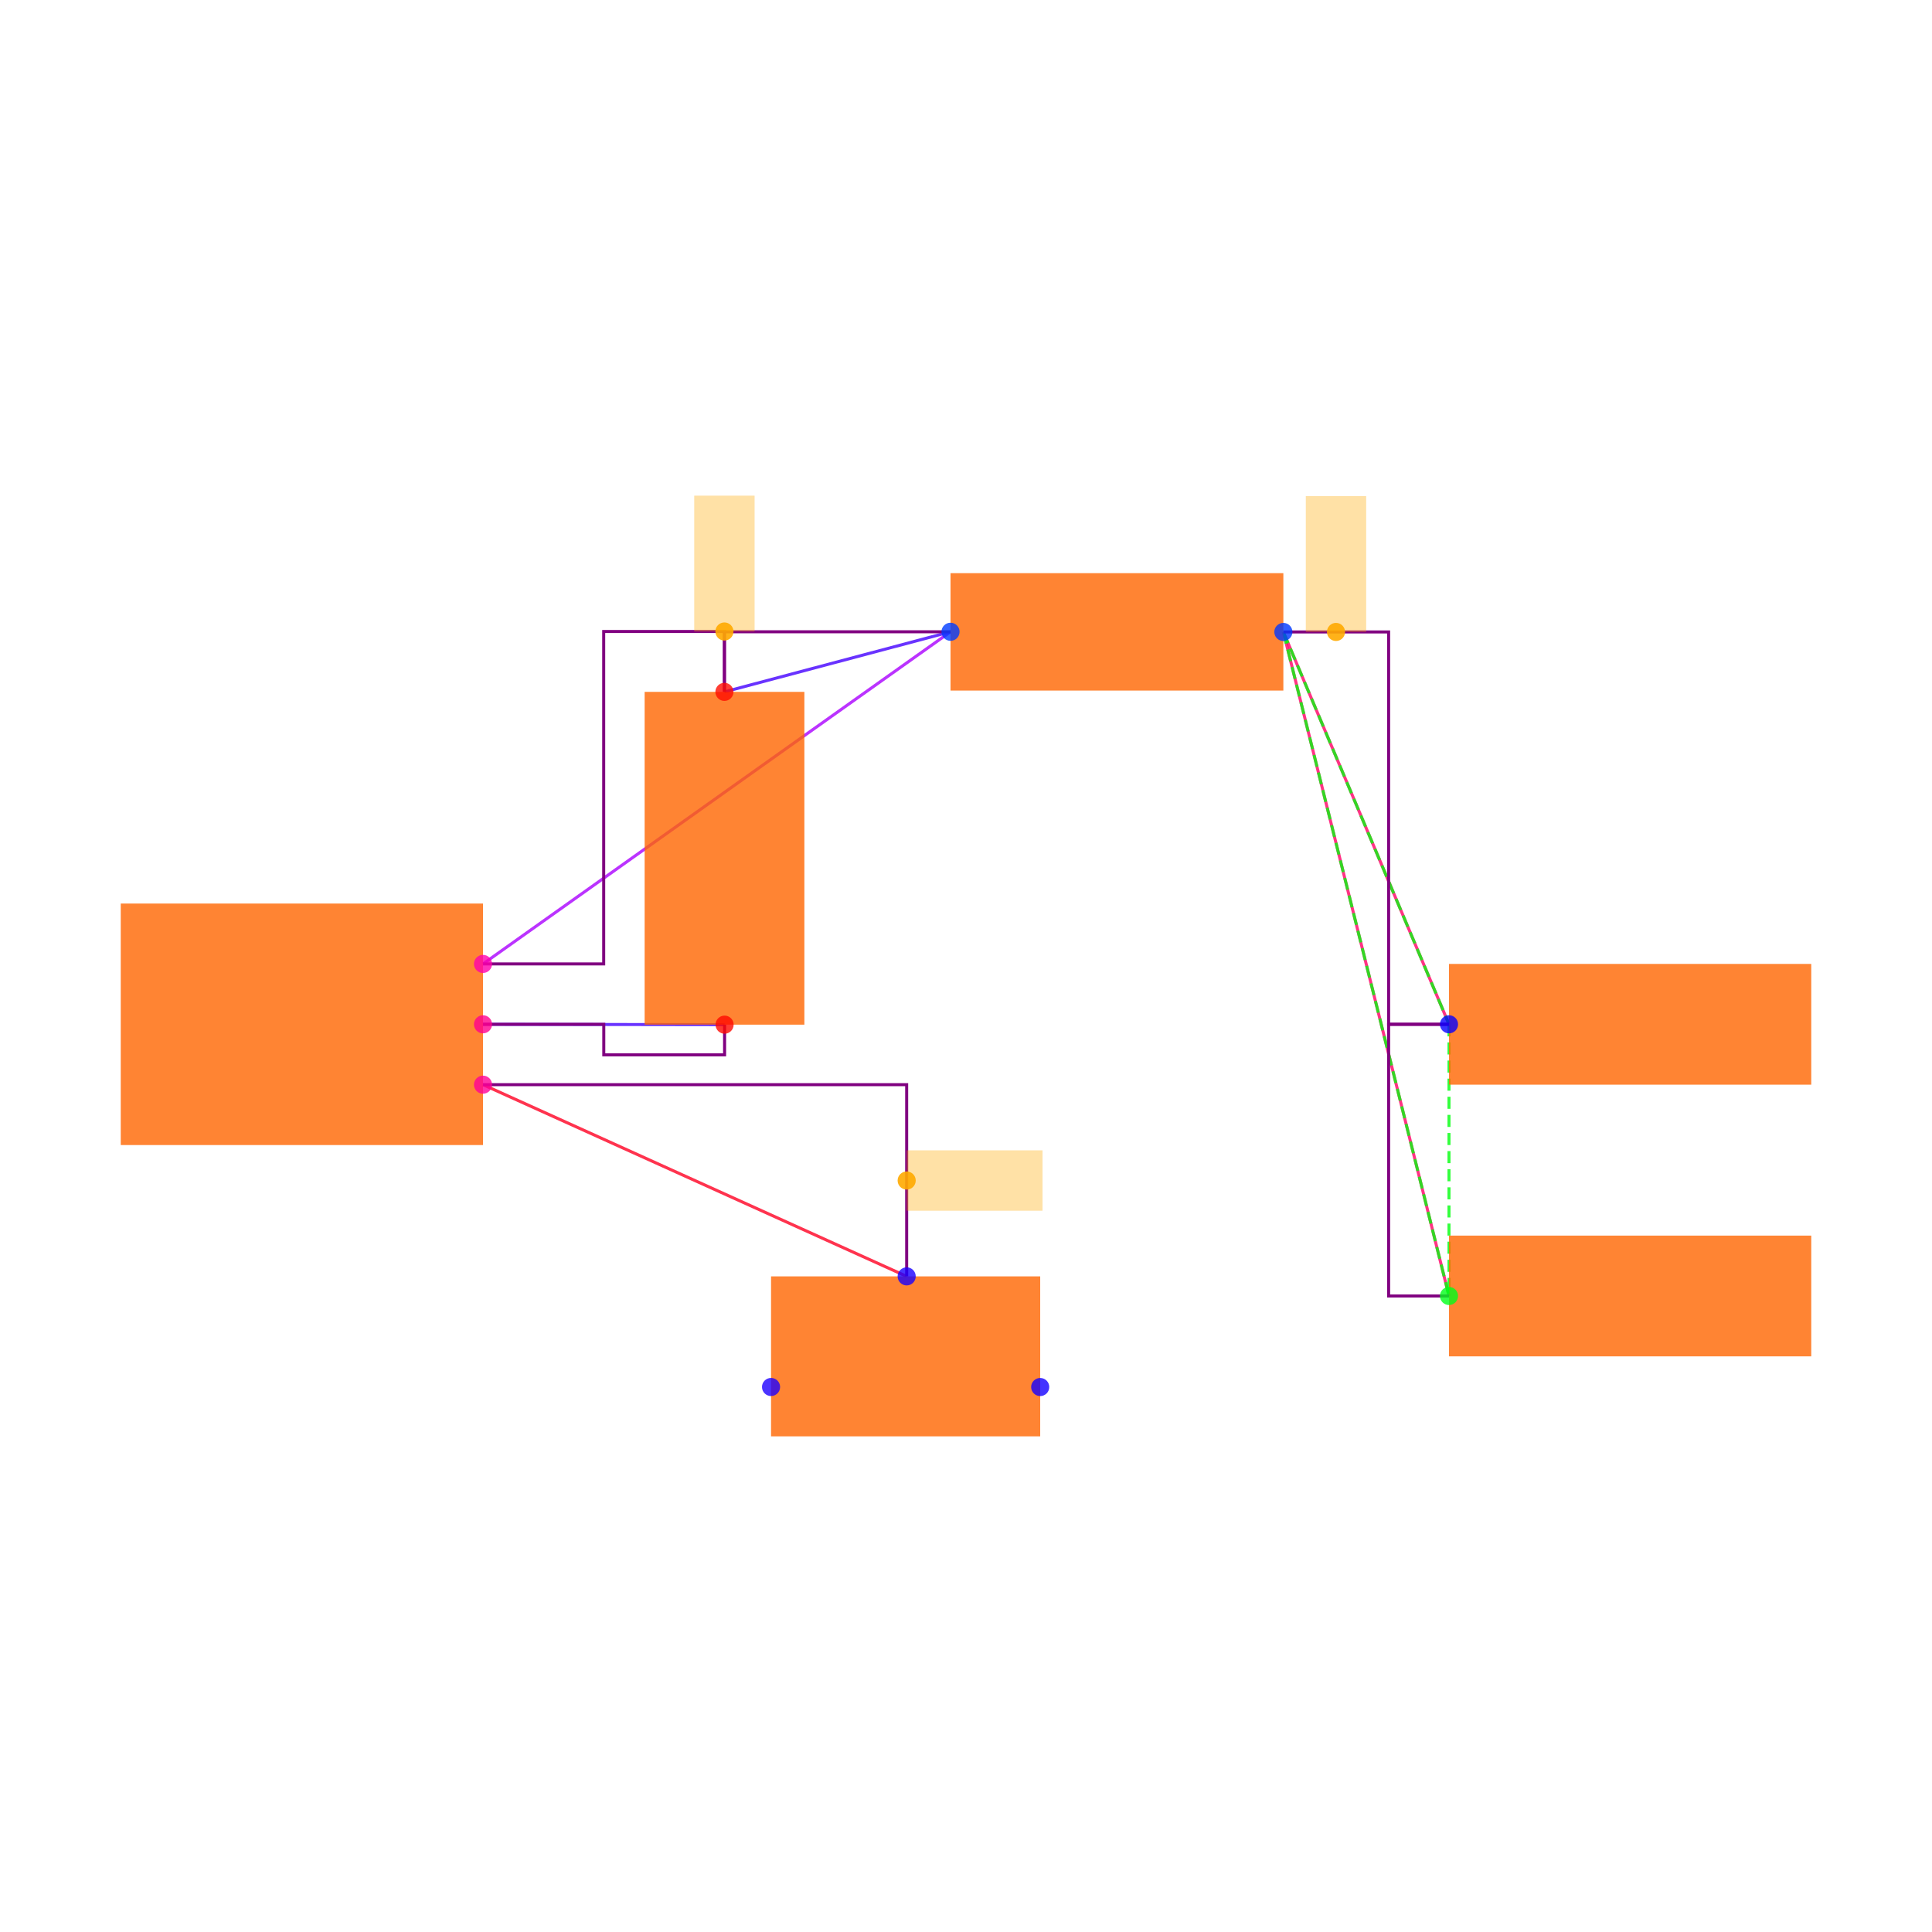
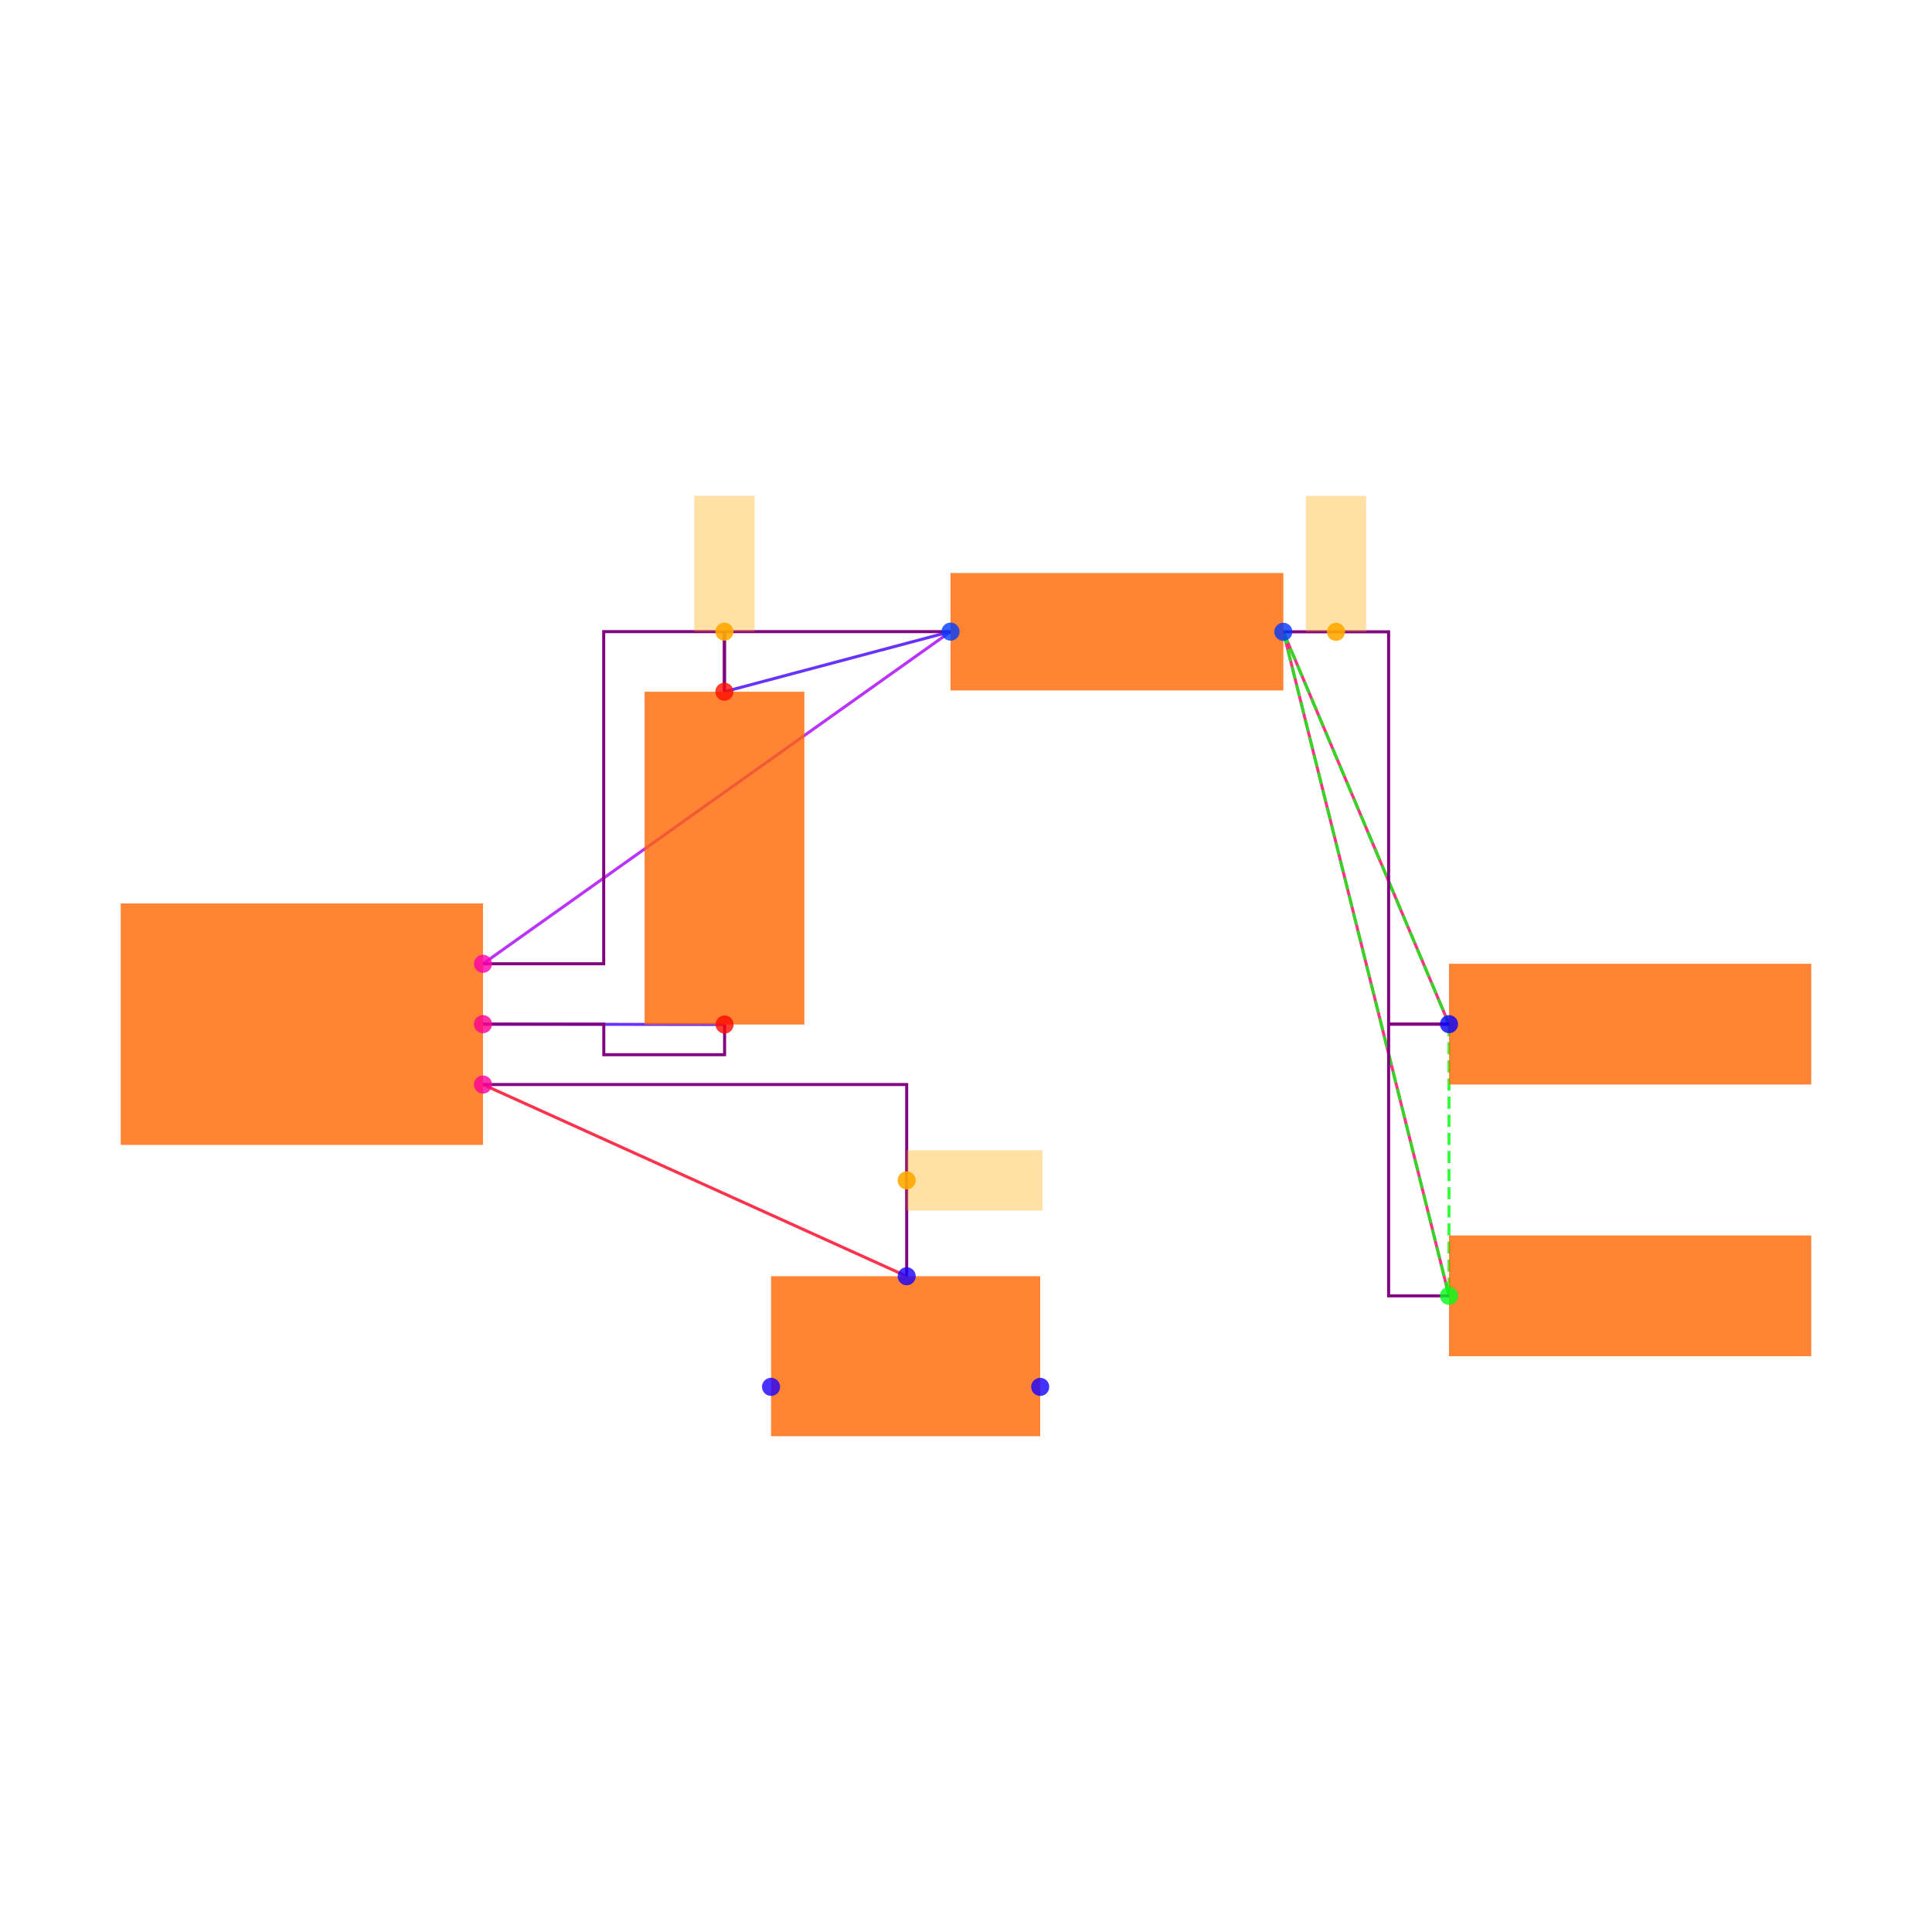
<svg xmlns="http://www.w3.org/2000/svg" width="640" height="640" viewBox="0 0 640 640">
  <rect width="100%" height="100%" fill="white" />
  <g>
-     <polyline data-points="1.4002733499999995,-0.0012093000000001908 0.6000000000000001,0" data-type="line" data-label="" points="240.027,339.433 160,339.312" fill="none" stroke="hsl(256, 100%, 50%, 0.8)" stroke-width="1px" />
+     <polyline data-points="1.4002733499999995,-0.0012093000000001908 0.6000000000000001,0" data-type="line" data-label="" points="240.027,339.386 160,339.265" fill="none" stroke="hsl(256, 100%, 50%, 0.8)" stroke-width="1px" />
  </g>
  <g>
-     <polyline data-points="1.3997266500000003,1.1012093000000003 2.1487092999999997,1.3002732499999994" data-type="line" data-label="" points="239.973,229.191 314.871,209.285" fill="none" stroke="hsl(256, 100%, 50%, 0.8)" stroke-width="1px" />
+     <polyline data-points="1.3997266500000003,1.1012093000000003 2.1487092999999997,1.3002732499999994" data-type="line" data-label="" points="239.973,229.144 314.871,209.238" fill="none" stroke="hsl(256, 100%, 50%, 0.8)" stroke-width="1px" />
  </g>
  <g>
-     <polyline data-points="2.1487092999999997,1.3002732499999994 0.6000000000000001,0.2" data-type="line" data-label="" points="314.871,209.285 160,319.312" fill="none" stroke="hsl(280, 100%, 50%, 0.8)" stroke-width="1px" />
+     <polyline data-points="2.1487092999999997,1.3002732499999994 0.6000000000000001,0.2" data-type="line" data-label="" points="314.871,209.238 160,319.265" fill="none" stroke="hsl(280, 100%, 50%, 0.8)" stroke-width="1px" />
  </g>
  <g>
-     <polyline data-points="3.8000000000000003,0 3.2512907000000006,1.2997267500000007" data-type="line" data-label="" points="480,339.312 425.129,209.339" fill="none" stroke="hsl(336, 100%, 50%, 0.8)" stroke-width="1px" />
+     <polyline data-points="3.8000000000000003,0 3.2512907000000006,1.2997267500000007" data-type="line" data-label="" points="480,339.265 425.129,209.293" fill="none" stroke="hsl(336, 100%, 50%, 0.8)" stroke-width="1px" />
  </g>
  <g>
-     <polyline data-points="3.8000000000000003,-0.9 3.2512907000000006,1.2997267500000007" data-type="line" data-label="" points="480,429.312 425.129,209.339" fill="none" stroke="hsl(336, 100%, 50%, 0.8)" stroke-width="1px" />
+     <polyline data-points="3.8000000000000003,-0.9 3.2512907000000006,1.2997267500000007" data-type="line" data-label="" points="480,429.265 425.129,209.293" fill="none" stroke="hsl(336, 100%, 50%, 0.8)" stroke-width="1px" />
  </g>
  <g>
-     <polyline data-points="2.0034928,-0.8350319000000007 0.6000000000000001,-0.2" data-type="line" data-label="" points="300.349,422.815 160,359.312" fill="none" stroke="hsl(352, 100%, 50%, 0.8)" stroke-width="1px" />
+     <polyline data-points="2.0034928,-0.8350319000000007 0.6000000000000001,-0.2" data-type="line" data-label="" points="300.349,422.768 160,359.265" fill="none" stroke="hsl(352, 100%, 50%, 0.8)" stroke-width="1px" />
  </g>
  <g>
-     <polyline data-points="3.2512907000000006,1.2997267500000007 3.8000000000000003,0" data-type="line" data-label="" points="425.129,209.339 480,339.312" fill="none" stroke="hsl(123, 100%, 50%, 0.8)" stroke-width="1px" stroke-dasharray="4 2" />
+     <polyline data-points="3.2512907000000006,1.2997267500000007 3.8000000000000003,0" data-type="line" data-label="" points="425.129,209.293 480,339.265" fill="none" stroke="hsl(123, 100%, 50%, 0.8)" stroke-width="1px" stroke-dasharray="4 2" />
  </g>
  <g>
-     <polyline data-points="3.2512907000000006,1.2997267500000007 3.8000000000000003,-0.9" data-type="line" data-label="" points="425.129,209.339 480,429.312" fill="none" stroke="hsl(123, 100%, 50%, 0.8)" stroke-width="1px" stroke-dasharray="4 2" />
+     <polyline data-points="3.2512907000000006,1.2997267500000007 3.8000000000000003,-0.9" data-type="line" data-label="" points="425.129,209.293 480,429.265" fill="none" stroke="hsl(123, 100%, 50%, 0.8)" stroke-width="1px" stroke-dasharray="4 2" />
  </g>
  <g>
-     <polyline data-points="3.8000000000000003,0 3.8000000000000003,-0.9" data-type="line" data-label="" points="480,339.312 480,429.312" fill="none" stroke="hsl(123, 100%, 50%, 0.8)" stroke-width="1px" stroke-dasharray="4 2" />
+     <polyline data-points="3.8000000000000003,0 3.8000000000000003,-0.9" data-type="line" data-label="" points="480,339.265 480,429.265" fill="none" stroke="hsl(123, 100%, 50%, 0.8)" stroke-width="1px" stroke-dasharray="4 2" />
  </g>
  <g>
-     <polyline data-points="1.4002733499999995,-0.0012093000000001908 1.4002733499999995,-0.1012093000000002 1.0001366749999998,-0.1012093000000002 1.0001366749999998,0 0.6000000000000001,0" data-type="line" data-label="" points="240.027,339.433 240.027,349.433 200.014,349.433 200.014,339.312 160,339.312" fill="none" stroke="purple" stroke-width="1px" />
+     <polyline data-points="1.4002733499999995,-0.0012093000000001908 1.4002733499999995,-0.1012093000000002 1.0001366749999998,-0.1012093000000002 1.0001366749999998,0 0.6000000000000001,0" data-type="line" data-label="" points="240.027,339.386 240.027,349.386 200.014,349.386 200.014,339.265 160,339.265" fill="none" stroke="purple" stroke-width="1px" />
  </g>
  <g>
-     <polyline data-points="2.1487092999999997,1.3002732499999994 1.3997266500000003,1.3002732499999994 1.3997266500000003,1.1012093000000003" data-type="line" data-label="" points="314.871,209.285 239.973,209.285 239.973,229.191" fill="none" stroke="purple" stroke-width="1px" />
+     <polyline data-points="2.1487092999999997,1.3002732499999994 1.3997266500000003,1.3002732499999994 1.3997266500000003,1.1012093000000003" data-type="line" data-label="" points="314.871,209.238 239.973,209.238 239.973,229.144" fill="none" stroke="purple" stroke-width="1px" />
  </g>
  <g>
-     <polyline data-points="0.6000000000000001,0.2 0.9998633250000002,0.2 0.9998633250000002,1.3012093000000002 1.3997266500000003,1.3012093000000002 1.3997266500000003,1.1012093000000003" data-type="line" data-label="" points="160,319.312 199.986,319.312 199.986,209.191 239.973,209.191 239.973,229.191" fill="none" stroke="purple" stroke-width="1px" />
+     <polyline data-points="0.6000000000000001,0.2 0.9998633250000002,0.2 0.9998633250000002,1.3002732499999994 1.3997266500000003,1.3002732499999994 1.3997266500000003,1.1012093000000003" data-type="line" data-label="" points="160,319.265 199.986,319.265 199.986,209.238 239.973,209.238 239.973,229.144" fill="none" stroke="purple" stroke-width="1px" />
  </g>
  <g>
-     <polyline data-points="3.8000000000000003,-0.9 3.6000000000000005,-0.9 3.6000000000000005,0 3.8000000000000003,0" data-type="line" data-label="" points="480,429.312 460,429.312 460,339.312 480,339.312" fill="none" stroke="purple" stroke-width="1px" />
+     <polyline data-points="3.8000000000000003,-0.9 3.6,-0.9 3.6,0 3.8000000000000003,0" data-type="line" data-label="" points="480,429.265 460,429.265 460,339.265 480,339.265" fill="none" stroke="purple" stroke-width="1px" />
  </g>
  <g>
-     <polyline data-points="3.2512907000000006,1.2997267500000007 3.6,1.2997267500000007 3.6,0 3.8000000000000003,0" data-type="line" data-label="" points="425.129,209.339 460,209.339 460,339.312 480,339.312" fill="none" stroke="purple" stroke-width="1px" />
+     <polyline data-points="3.2512907000000006,1.2997267500000007 3.6,1.2997267500000007 3.6,0 3.8000000000000003,0" data-type="line" data-label="" points="425.129,209.293 460,209.293 460,339.265 480,339.265" fill="none" stroke="purple" stroke-width="1px" />
  </g>
  <g>
-     <polyline data-points="2.0034928,-0.8350319000000007 2.0034928,-0.2 0.6000000000000001,-0.2" data-type="line" data-label="" points="300.349,422.815 300.349,359.312 160,359.312" fill="none" stroke="purple" stroke-width="1px" />
+     <polyline data-points="2.0034928,-0.8350319000000007 2.0034928,-0.2 0.6000000000000001,-0.2" data-type="line" data-label="" points="300.349,422.768 300.349,359.265 160,359.265" fill="none" stroke="purple" stroke-width="1px" />
  </g>
  <g>
-     <rect data-type="rect" data-label="schematic_component_0" data-x="0" data-y="0" x="40" y="299.312" width="120" height="80" fill="hsl(24, 100%, 50%, 0.8)" stroke="black" stroke-width="0.01" />
+     <rect data-type="rect" data-label="schematic_component_0" data-x="0" data-y="0" x="40" y="299.265" width="120" height="80" fill="hsl(24, 100%, 50%, 0.8)" stroke="black" stroke-width="0.01" />
  </g>
  <g>
-     <rect data-type="rect" data-label="schematic_component_1" data-x="1.4" data-y="0.55" x="213.542" y="229.191" width="52.917" height="110.242" fill="hsl(24, 100%, 50%, 0.8)" stroke="black" stroke-width="0.01" />
+     <rect data-type="rect" data-label="schematic_component_1" data-x="1.4" data-y="0.55" x="213.542" y="229.144" width="52.917" height="110.242" fill="hsl(24, 100%, 50%, 0.8)" stroke="black" stroke-width="0.01" />
  </g>
  <g>
-     <rect data-type="rect" data-label="schematic_component_2" data-x="2.7" data-y="1.3" x="314.871" y="189.867" width="110.258" height="38.891" fill="hsl(24, 100%, 50%, 0.8)" stroke="black" stroke-width="0.01" />
+     <rect data-type="rect" data-label="schematic_component_2" data-x="2.7" data-y="1.3" x="314.871" y="189.82" width="110.258" height="38.891" fill="hsl(24, 100%, 50%, 0.8)" stroke="black" stroke-width="0.01" />
  </g>
  <g>
-     <rect data-type="rect" data-label="schematic_component_3" data-x="4.4" data-y="0" x="480" y="319.312" width="120" height="40" fill="hsl(24, 100%, 50%, 0.8)" stroke="black" stroke-width="0.01" />
+     <rect data-type="rect" data-label="schematic_component_3" data-x="4.4" data-y="0" x="480" y="319.265" width="120" height="40" fill="hsl(24, 100%, 50%, 0.8)" stroke="black" stroke-width="0.01" />
  </g>
  <g>
-     <rect data-type="rect" data-label="schematic_component_4" data-x="4.4" data-y="-0.9" x="480" y="409.312" width="120" height="40" fill="hsl(24, 100%, 50%, 0.8)" stroke="black" stroke-width="0.01" />
+     <rect data-type="rect" data-label="schematic_component_4" data-x="4.4" data-y="-0.9" x="480" y="409.265" width="120" height="40" fill="hsl(24, 100%, 50%, 0.8)" stroke="black" stroke-width="0.01" />
  </g>
  <g>
-     <rect data-type="rect" data-label="schematic_component_5" data-x="2" data-y="-1.1" x="255.42" y="422.815" width="89.16" height="52.994" fill="hsl(24, 100%, 50%, 0.8)" stroke="black" stroke-width="0.01" />
+     <rect data-type="rect" data-label="schematic_component_5" data-x="2" data-y="-1.1" x="255.42" y="422.768" width="89.16" height="52.994" fill="hsl(24, 100%, 50%, 0.8)" stroke="black" stroke-width="0.01" />
  </g>
  <g>
-     <rect data-type="rect" data-label="netId: solderjumper.JP8 &gt; port.pin2 to .U1 &gt; .pin6 globalConnNetId: connectivity_net3" data-x="2.2284928" data-y="-0.5175159500000004" x="300.349" y="381.064" width="45" height="20" fill="hsl(40, 100%, 50%, 0.35)" stroke="black" stroke-width="0.01" />
+     <rect data-type="rect" data-label="netId: solderjumper.JP8 &gt; port.pin2 to .U1 &gt; .pin6 globalConnNetId: connectivity_net3" data-x="2.2284928" data-y="-0.5175159500000004" x="300.349" y="381.017" width="45" height="20" fill="hsl(40, 100%, 50%, 0.35)" stroke="black" stroke-width="0.01" />
  </g>
  <g>
-     <rect data-type="rect" data-label="netId: resistor.R1 &gt; port.pin1 to .U1 &gt; .pin1 globalConnNetId: connectivity_net1" data-x="1.3997266500000003" data-y="1.5262093000000003" x="229.973" y="164.191" width="20" height="45" fill="hsl(40, 100%, 50%, 0.35)" stroke="black" stroke-width="0.01" />
+     <rect data-type="rect" data-label="netId: resistor.R1 &gt; port.pin1 to .U1 &gt; .pin1 globalConnNetId: connectivity_net1" data-x="1.3997266500000003" data-y="1.5252732499999995" x="229.973" y="164.238" width="20" height="45" fill="hsl(40, 100%, 50%, 0.35)" stroke="black" stroke-width="0.01" />
  </g>
  <g>
-     <rect data-type="rect" data-label="netId: PAD globalConnNetId: connectivity_net2" data-x="3.4256453500000004" data-y="1.5247267500000008" x="432.565" y="164.339" width="20" height="45" fill="hsl(40, 100%, 50%, 0.35)" stroke="black" stroke-width="0.01" />
+     <rect data-type="rect" data-label="netId: PAD globalConnNetId: connectivity_net2" data-x="3.4256453500000004" data-y="1.5247267500000008" x="432.565" y="164.293" width="20" height="45" fill="hsl(40, 100%, 50%, 0.35)" stroke="black" stroke-width="0.01" />
  </g>
  <g>
-     <circle data-type="point" data-label="U1.6 x+" data-x="0.6000000000000001" data-y="-0.2" cx="160" cy="359.312" r="3" fill="hsl(324, 100%, 50%, 0.8)" />
+     <circle data-type="point" data-label="U1.6 x+" data-x="0.6000000000000001" data-y="-0.2" cx="160" cy="359.265" r="3" fill="hsl(324, 100%, 50%, 0.8)" />
  </g>
  <g>
-     <circle data-type="point" data-label="U1.8 x+" data-x="0.6000000000000001" data-y="0" cx="160" cy="339.312" r="3" fill="hsl(326, 100%, 50%, 0.8)" />
+     <circle data-type="point" data-label="U1.8 x+" data-x="0.6000000000000001" data-y="0" cx="160" cy="339.265" r="3" fill="hsl(326, 100%, 50%, 0.8)" />
  </g>
  <g>
-     <circle data-type="point" data-label="U1.1 x+" data-x="0.6000000000000001" data-y="0.2" cx="160" cy="319.312" r="3" fill="hsl(319, 100%, 50%, 0.8)" />
+     <circle data-type="point" data-label="U1.1 x+" data-x="0.6000000000000001" data-y="0.2" cx="160" cy="319.265" r="3" fill="hsl(319, 100%, 50%, 0.8)" />
  </g>
  <g>
-     <circle data-type="point" data-label="C2.1 y-" data-x="1.4002733499999995" data-y="-0.0012093000000001908" cx="240.027" cy="339.433" r="3" fill="hsl(2, 100%, 50%, 0.8)" />
+     <circle data-type="point" data-label="C2.1 y-" data-x="1.4002733499999995" data-y="-0.0012093000000001908" cx="240.027" cy="339.386" r="3" fill="hsl(2, 100%, 50%, 0.8)" />
  </g>
  <g>
-     <circle data-type="point" data-label="C2.2 y+" data-x="1.3997266500000003" data-y="1.1012093000000003" cx="239.973" cy="229.191" r="3" fill="hsl(3, 100%, 50%, 0.8)" />
+     <circle data-type="point" data-label="C2.2 y+" data-x="1.3997266500000003" data-y="1.1012093000000003" cx="239.973" cy="229.144" r="3" fill="hsl(3, 100%, 50%, 0.8)" />
  </g>
  <g>
-     <circle data-type="point" data-label="R1.1 x-" data-x="2.1487092999999997" data-y="1.3002732499999994" cx="314.871" cy="209.285" r="3" fill="hsl(226, 100%, 50%, 0.8)" />
+     <circle data-type="point" data-label="R1.1 x-" data-x="2.1487092999999997" data-y="1.3002732499999994" cx="314.871" cy="209.238" r="3" fill="hsl(226, 100%, 50%, 0.8)" />
  </g>
  <g>
-     <circle data-type="point" data-label="R1.2 x+" data-x="3.2512907000000006" data-y="1.2997267500000007" cx="425.129" cy="209.339" r="3" fill="hsl(227, 100%, 50%, 0.8)" />
+     <circle data-type="point" data-label="R1.2 x+" data-x="3.2512907000000006" data-y="1.2997267500000007" cx="425.129" cy="209.293" r="3" fill="hsl(227, 100%, 50%, 0.8)" />
  </g>
  <g>
-     <circle data-type="point" data-label="JP5.1 x-" data-x="3.8000000000000003" data-y="0" cx="480" cy="339.312" r="3" fill="hsl(242, 100%, 50%, 0.8)" />
+     <circle data-type="point" data-label="JP5.1 x-" data-x="3.8000000000000003" data-y="0" cx="480" cy="339.265" r="3" fill="hsl(242, 100%, 50%, 0.8)" />
  </g>
  <g>
-     <circle data-type="point" data-label="JP9.1 x-" data-x="3.8000000000000003" data-y="-0.9" cx="480" cy="429.312" r="3" fill="hsl(126, 100%, 50%, 0.8)" />
+     <circle data-type="point" data-label="JP9.1 x-" data-x="3.8000000000000003" data-y="-0.9" cx="480" cy="429.265" r="3" fill="hsl(126, 100%, 50%, 0.8)" />
  </g>
  <g>
-     <circle data-type="point" data-label="JP8.1 x+" data-x="2.4458007999999998" data-y="-1.2015872704999997" cx="344.58" cy="459.471" r="3" fill="hsl(245, 100%, 50%, 0.8)" />
+     <circle data-type="point" data-label="JP8.1 x+" data-x="2.4458007999999998" data-y="-1.2015872704999997" cx="344.58" cy="459.424" r="3" fill="hsl(245, 100%, 50%, 0.8)" />
  </g>
  <g>
-     <circle data-type="point" data-label="JP8.2 y+" data-x="2.0034928" data-y="-0.8350319000000007" cx="300.349" cy="422.815" r="3" fill="hsl(246, 100%, 50%, 0.8)" />
+     <circle data-type="point" data-label="JP8.2 y+" data-x="2.0034928" data-y="-0.8350319000000007" cx="300.349" cy="422.768" r="3" fill="hsl(246, 100%, 50%, 0.8)" />
  </g>
  <g>
-     <circle data-type="point" data-label="JP8.3 x-" data-x="1.5541992" data-y="-1.2014628704999997" cx="255.42" cy="459.458" r="3" fill="hsl(247, 100%, 50%, 0.8)" />
+     <circle data-type="point" data-label="JP8.3 x-" data-x="1.5541992" data-y="-1.2014628704999997" cx="255.42" cy="459.412" r="3" fill="hsl(247, 100%, 50%, 0.8)" />
  </g>
  <g>
-     <circle data-type="point" data-label="anchorPoint orientation: x+" data-x="2.0034928" data-y="-0.5175159500000004" cx="300.349" cy="391.064" r="3" fill="hsl(40, 100%, 50%, 0.9)" />
+     <circle data-type="point" data-label="anchorPoint orientation: x+" data-x="2.0034928" data-y="-0.5175159500000004" cx="300.349" cy="391.017" r="3" fill="hsl(40, 100%, 50%, 0.9)" />
  </g>
  <g>
-     <circle data-type="point" data-label="anchorPoint orientation: y+" data-x="1.3997266500000003" data-y="1.3012093000000002" cx="239.973" cy="209.191" r="3" fill="hsl(40, 100%, 50%, 0.9)" />
+     <circle data-type="point" data-label="anchorPoint orientation: y+" data-x="1.3997266500000003" data-y="1.3002732499999994" cx="239.973" cy="209.238" r="3" fill="hsl(40, 100%, 50%, 0.9)" />
  </g>
  <g>
-     <circle data-type="point" data-label="anchorPoint orientation: y+" data-x="3.4256453500000004" data-y="1.2997267500000007" cx="442.565" cy="209.339" r="3" fill="hsl(40, 100%, 50%, 0.9)" />
+     <circle data-type="point" data-label="anchorPoint orientation: y+" data-x="3.4256453500000004" data-y="1.2997267500000007" cx="442.565" cy="209.293" r="3" fill="hsl(40, 100%, 50%, 0.9)" />
  </g>
  <g id="crosshair" style="display: none">
    <line id="crosshair-h" y1="0" y2="640" stroke="#666" stroke-width="0.5" />
    <line id="crosshair-v" x1="0" x2="640" stroke="#666" stroke-width="0.5" />
    <text id="coordinates" font-family="monospace" font-size="12" fill="#666" />
  </g>
</svg>
